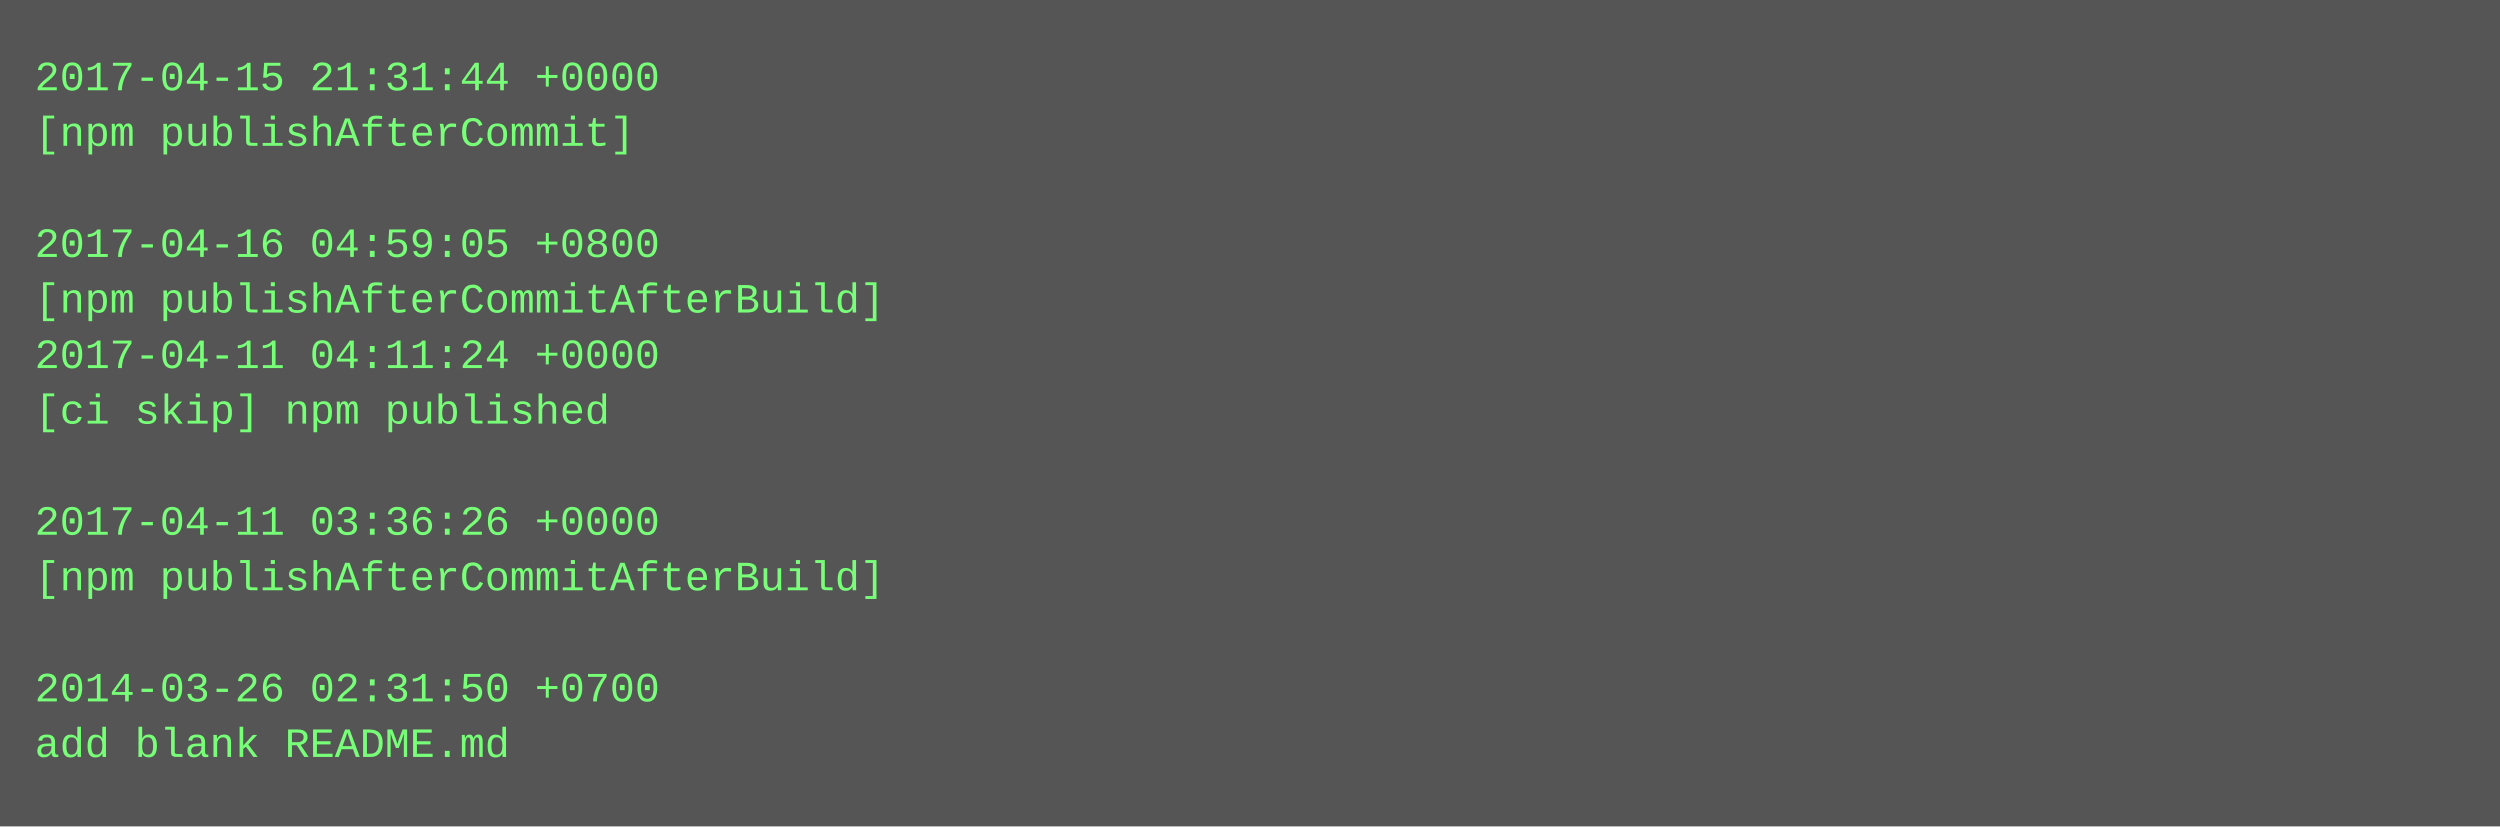
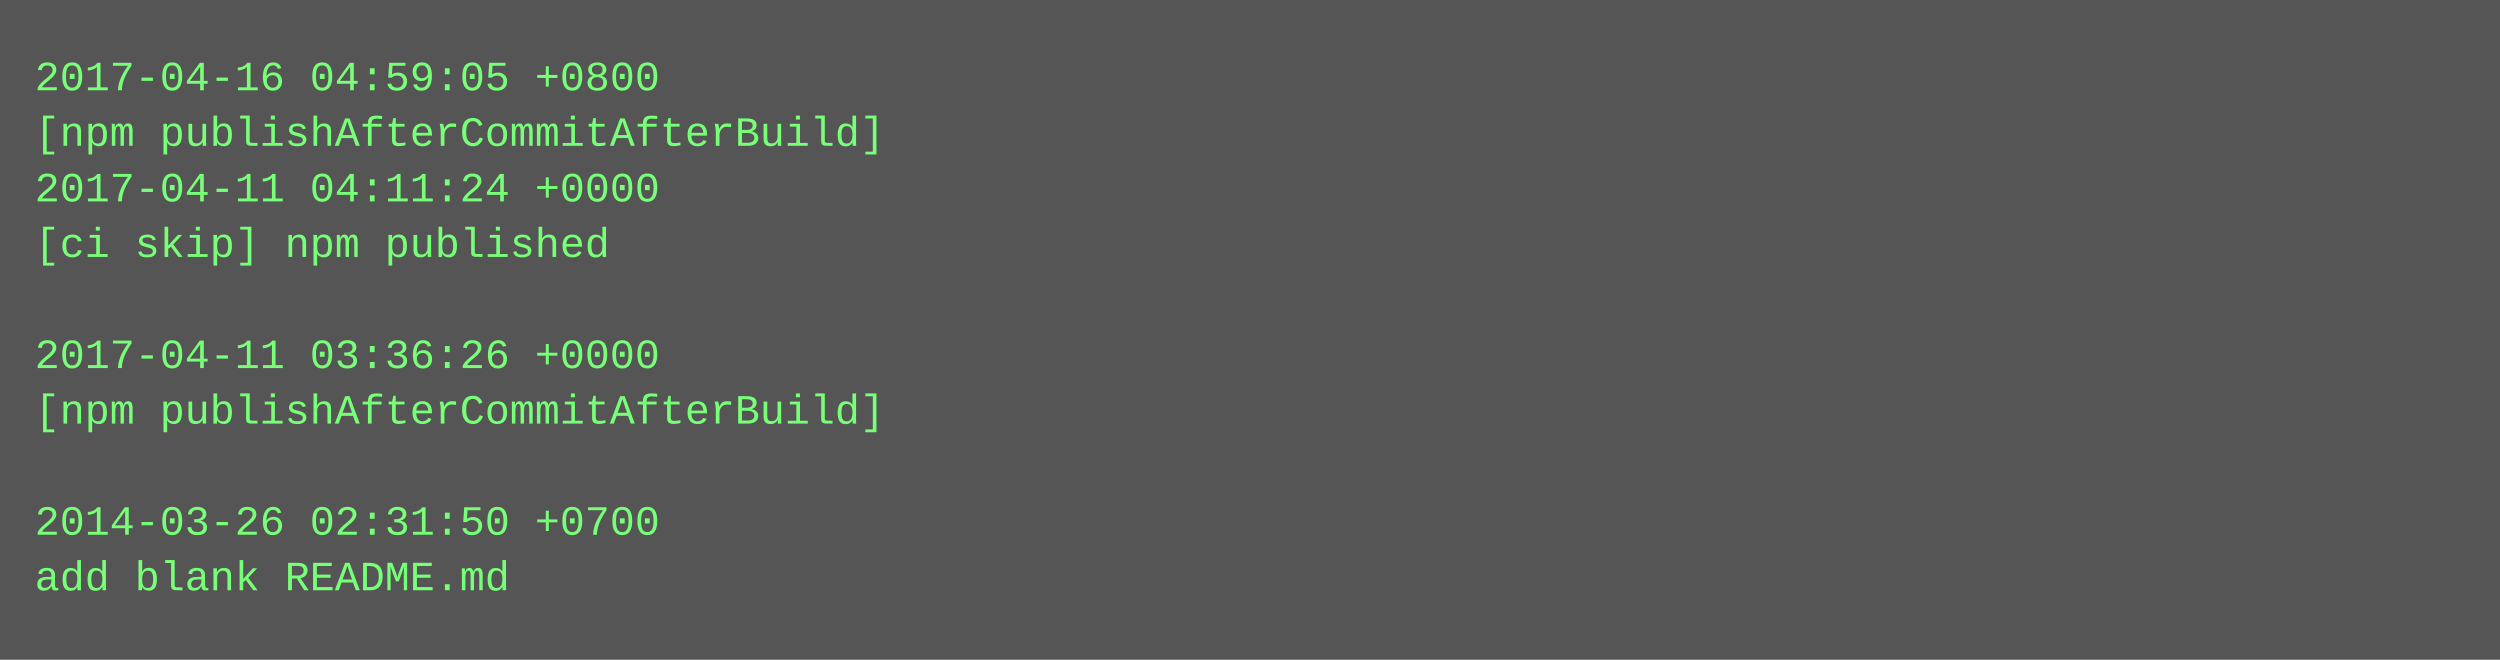
- <svg xmlns="http://www.w3.org/2000/svg" height="238" width="720">
-   <rect height="238" fill="#555" width="720" />
+ <svg xmlns="http://www.w3.org/2000/svg" height="190" width="720">
+   <rect height="190" fill="#555" width="720" />
  <text fill="#7f7" font-family="Courier New" font-size="12" xml:space="preserve">
-     <tspan x="10" y="26">2017-04-15 21:31:44 +0000</tspan>
-     <tspan x="10" y="42">[npm publishAfterCommit]</tspan>
-     <tspan x="10" y="58" />
-     <tspan x="10" y="74">2017-04-16 04:59:05 +0800</tspan>
-     <tspan x="10" y="90">[npm publishAfterCommitAfterBuild]</tspan>
-     <tspan x="10" y="106">2017-04-11 04:11:24 +0000</tspan>
-     <tspan x="10" y="122">[ci skip] npm published</tspan>
+     <tspan x="10" y="26">2017-04-16 04:59:05 +0800</tspan>
+     <tspan x="10" y="42">[npm publishAfterCommitAfterBuild]</tspan>
+     <tspan x="10" y="58">2017-04-11 04:11:24 +0000</tspan>
+     <tspan x="10" y="74">[ci skip] npm published</tspan>
+     <tspan x="10" y="90" />
+     <tspan x="10" y="106">2017-04-11 03:36:26 +0000</tspan>
+     <tspan x="10" y="122">[npm publishAfterCommitAfterBuild]</tspan>
    <tspan x="10" y="138" />
-     <tspan x="10" y="154">2017-04-11 03:36:26 +0000</tspan>
-     <tspan x="10" y="170">[npm publishAfterCommitAfterBuild]</tspan>
-     <tspan x="10" y="186" />
-     <tspan x="10" y="202">2014-03-26 02:31:50 +0700</tspan>
-     <tspan x="10" y="218">add blank README.md</tspan>
+     <tspan x="10" y="154">2014-03-26 02:31:50 +0700</tspan>
+     <tspan x="10" y="170">add blank README.md</tspan>
  </text>
</svg>
